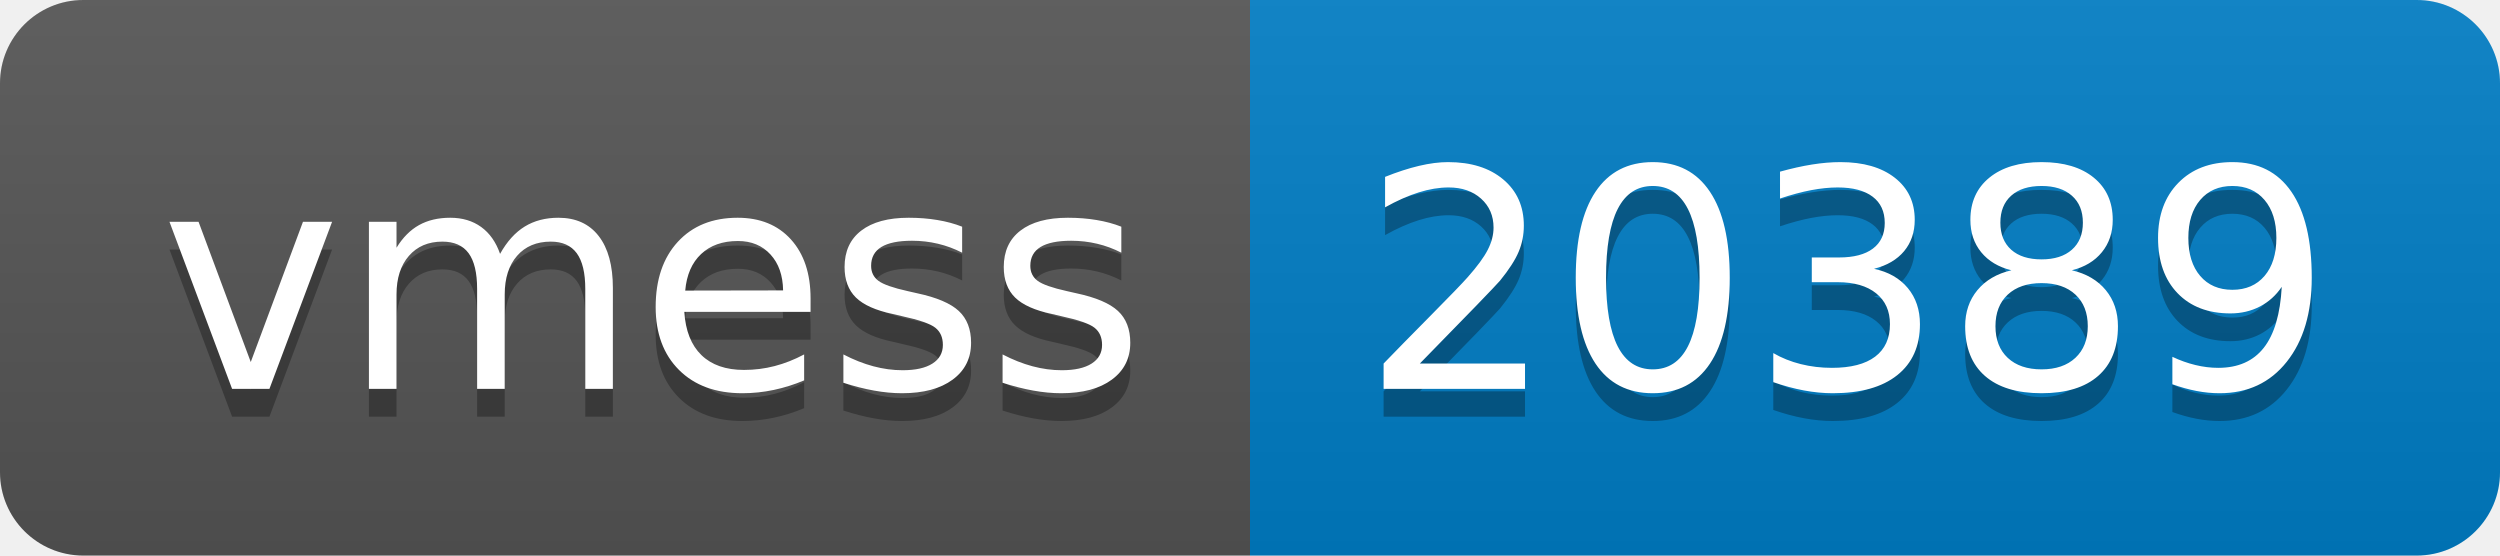
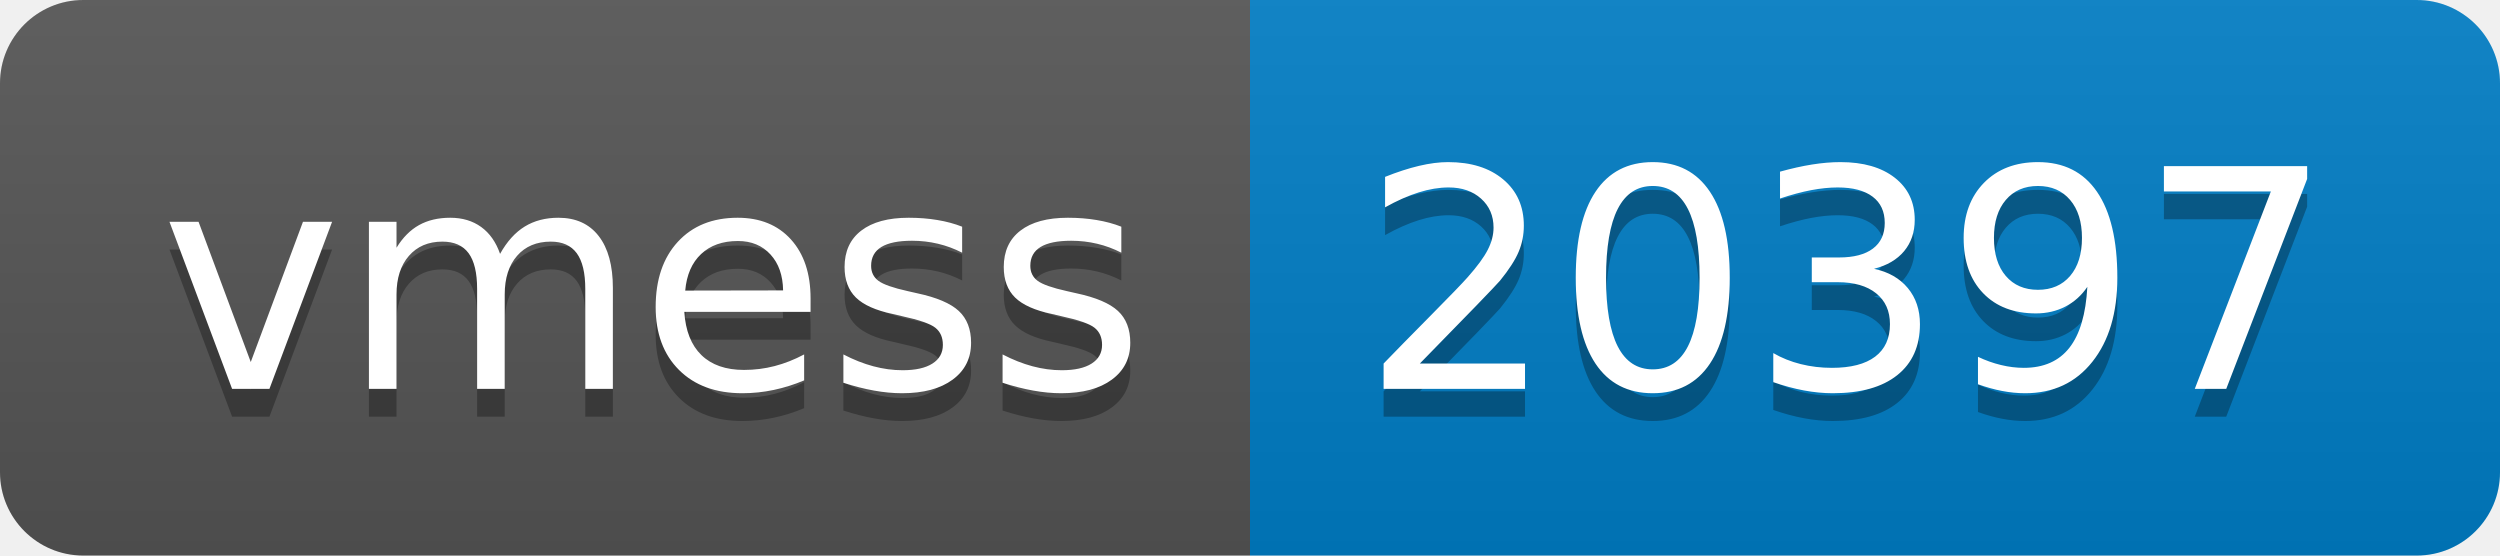
- <svg xmlns="http://www.w3.org/2000/svg" width="90" height="20" role="img" aria-label="vmess: 20389">
+ <svg xmlns="http://www.w3.org/2000/svg" width="90" height="20" role="img" aria-label="vmess: 20397">
  <linearGradient id="s" x2="0" y2="100%">
    <stop offset="0" stop-color="#bbb" stop-opacity=".1" />
    <stop offset="1" stop-opacity=".1" />
  </linearGradient>
  <clipPath id="r">
    <rect width="90" height="20" rx="3" fill="#fff" />
  </clipPath>
  <g clip-path="url(#r)">
    <rect width="45" height="20" fill="#555" />
    <rect x="45" width="45" height="20" fill="#007ec6" />
    <rect width="90" height="20" fill="url(#s)" />
  </g>
  <g fill="#fff" text-anchor="middle" font-family="Verdana,Geneva,DejaVu Sans,sans-serif" text-rendering="geometricPrecision" font-size="110">
    <text aria-hidden="true" x="235" y="150" fill="#010101" fill-opacity=".3" transform="scale(.1)" textLength="350">vmess</text>
    <text x="235" y="140" transform="scale(.1)" fill="#fff" textLength="350">vmess</text>
-     <text aria-hidden="true" x="665" y="150" fill="#010101" fill-opacity=".3" transform="scale(.1)" textLength="350">20389</text>
-     <text x="665" y="140" transform="scale(.1)" fill="#fff" textLength="350">20389</text>
+     <text aria-hidden="true" x="665" y="150" fill="#010101" fill-opacity=".3" transform="scale(.1)" textLength="350">20397</text>
+     <text x="665" y="140" transform="scale(.1)" fill="#fff" textLength="350">20397</text>
  </g>
</svg>
